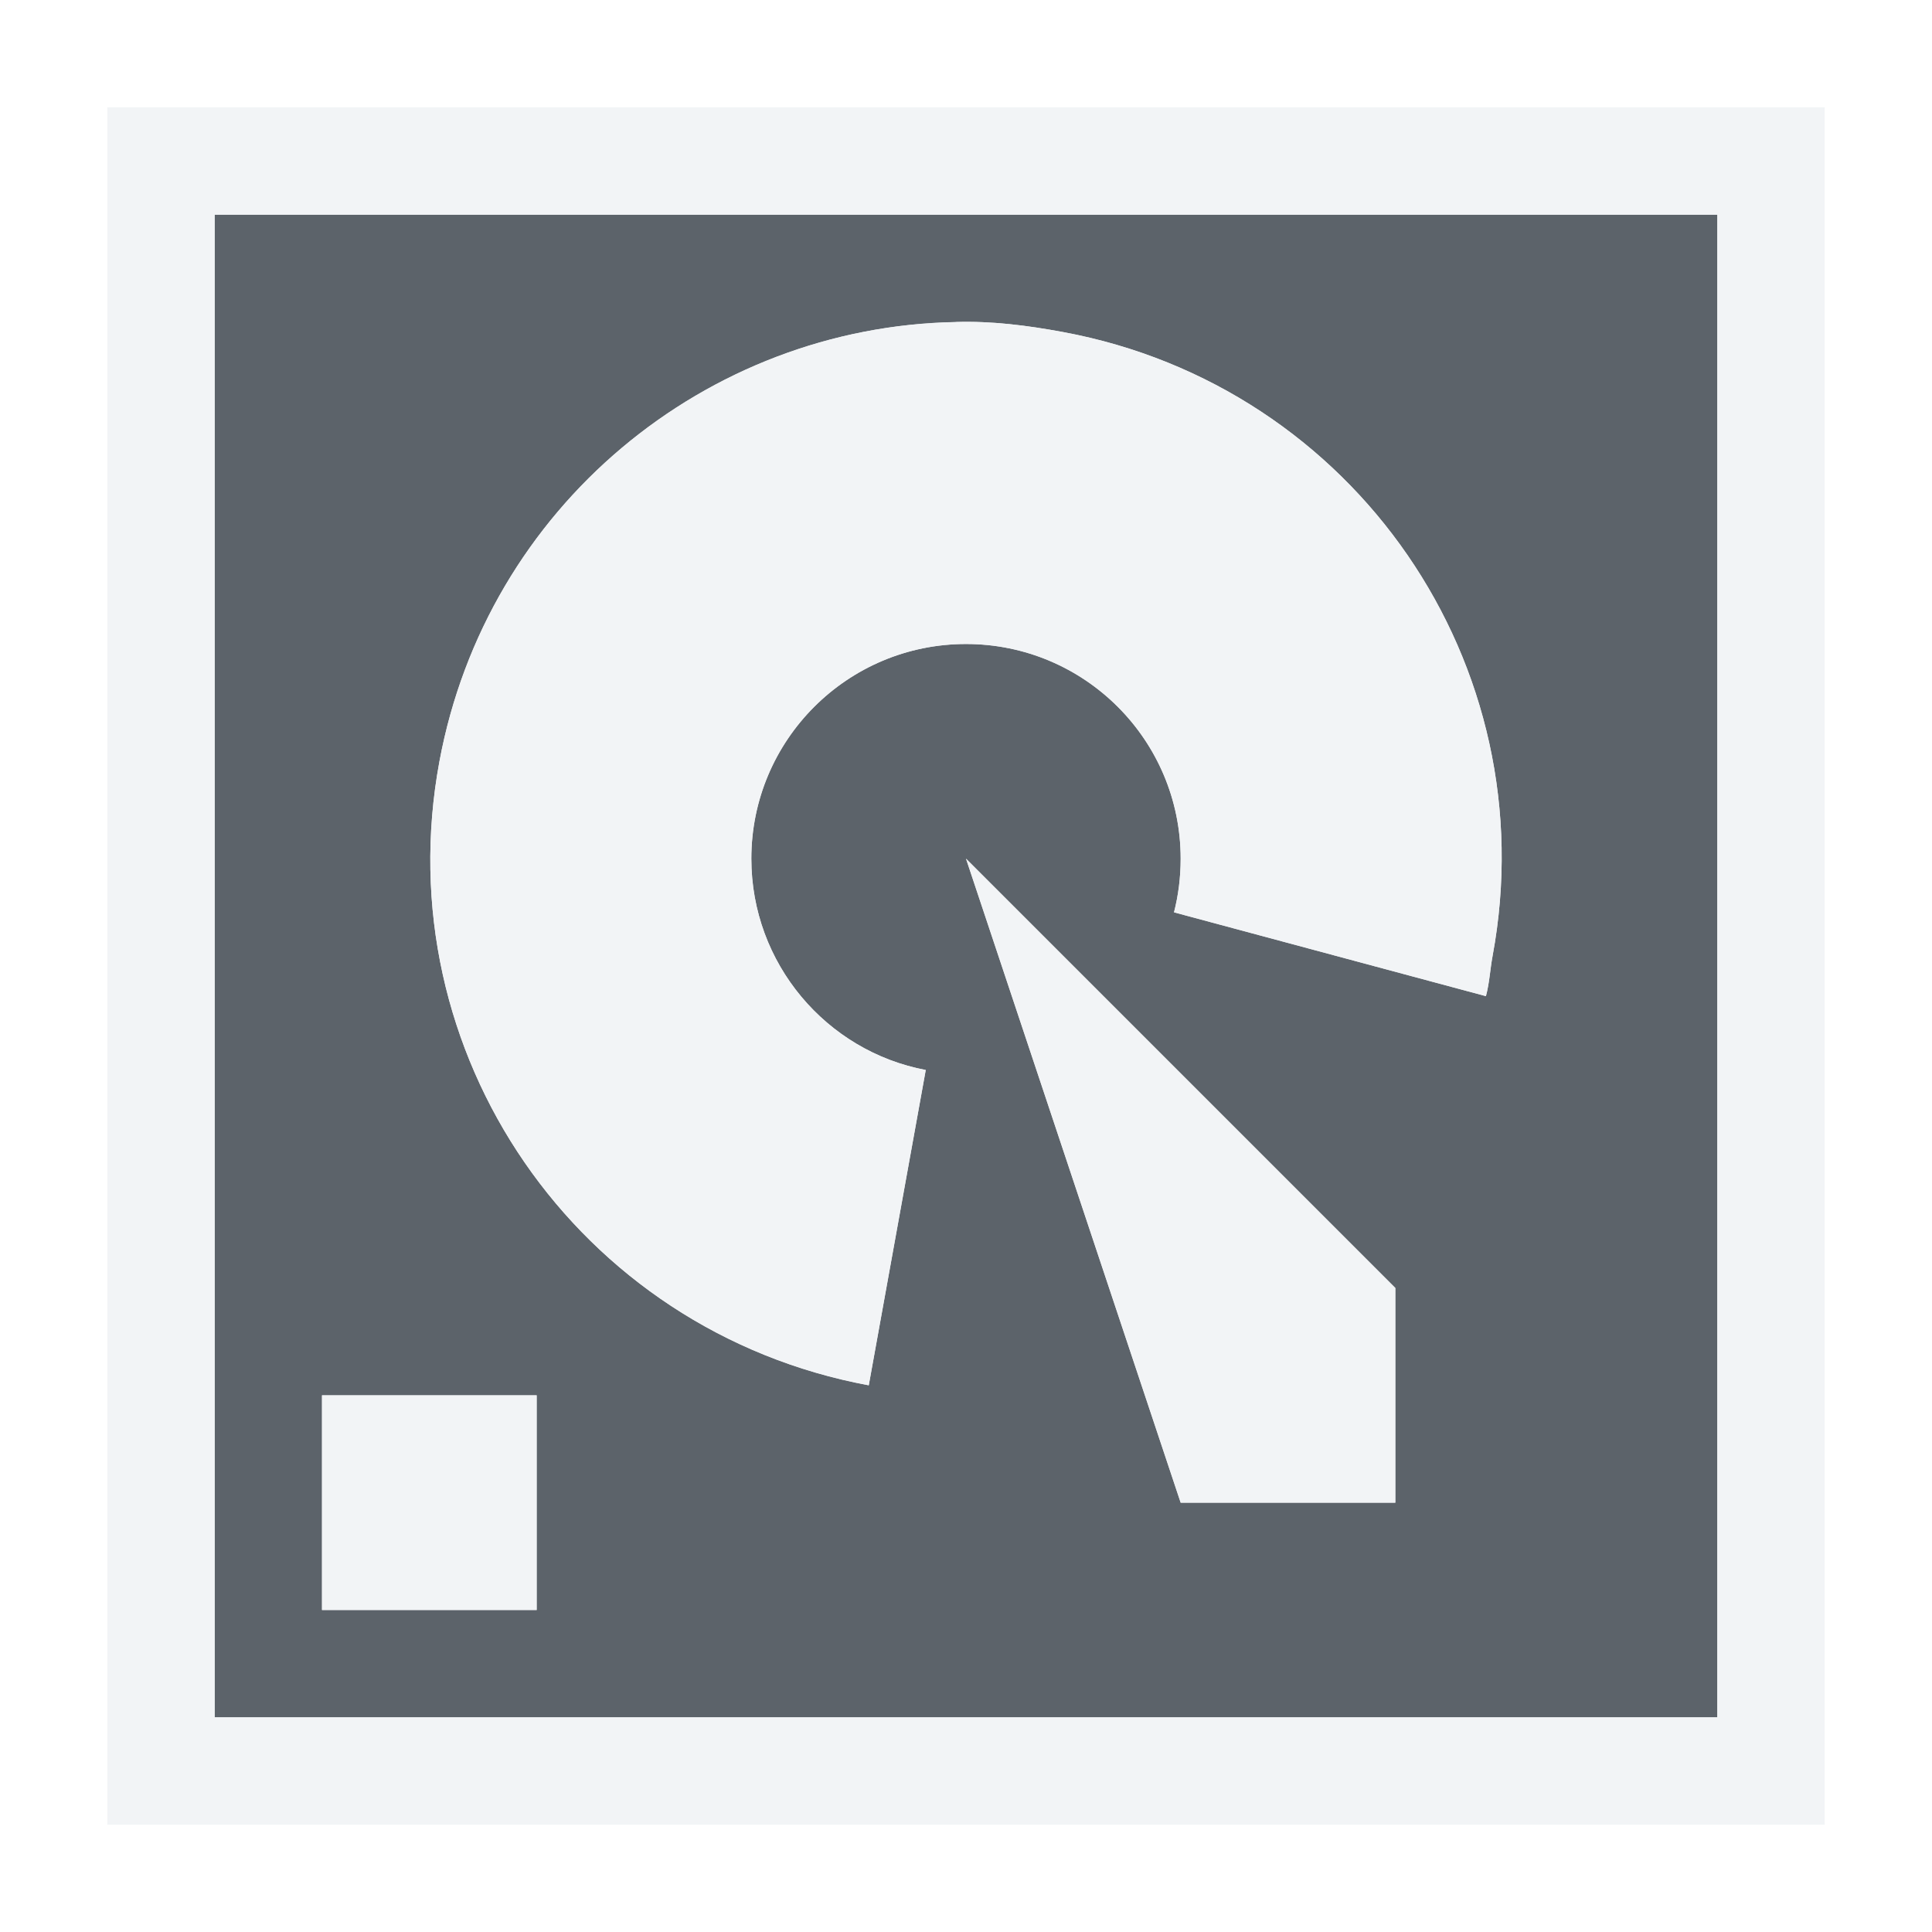
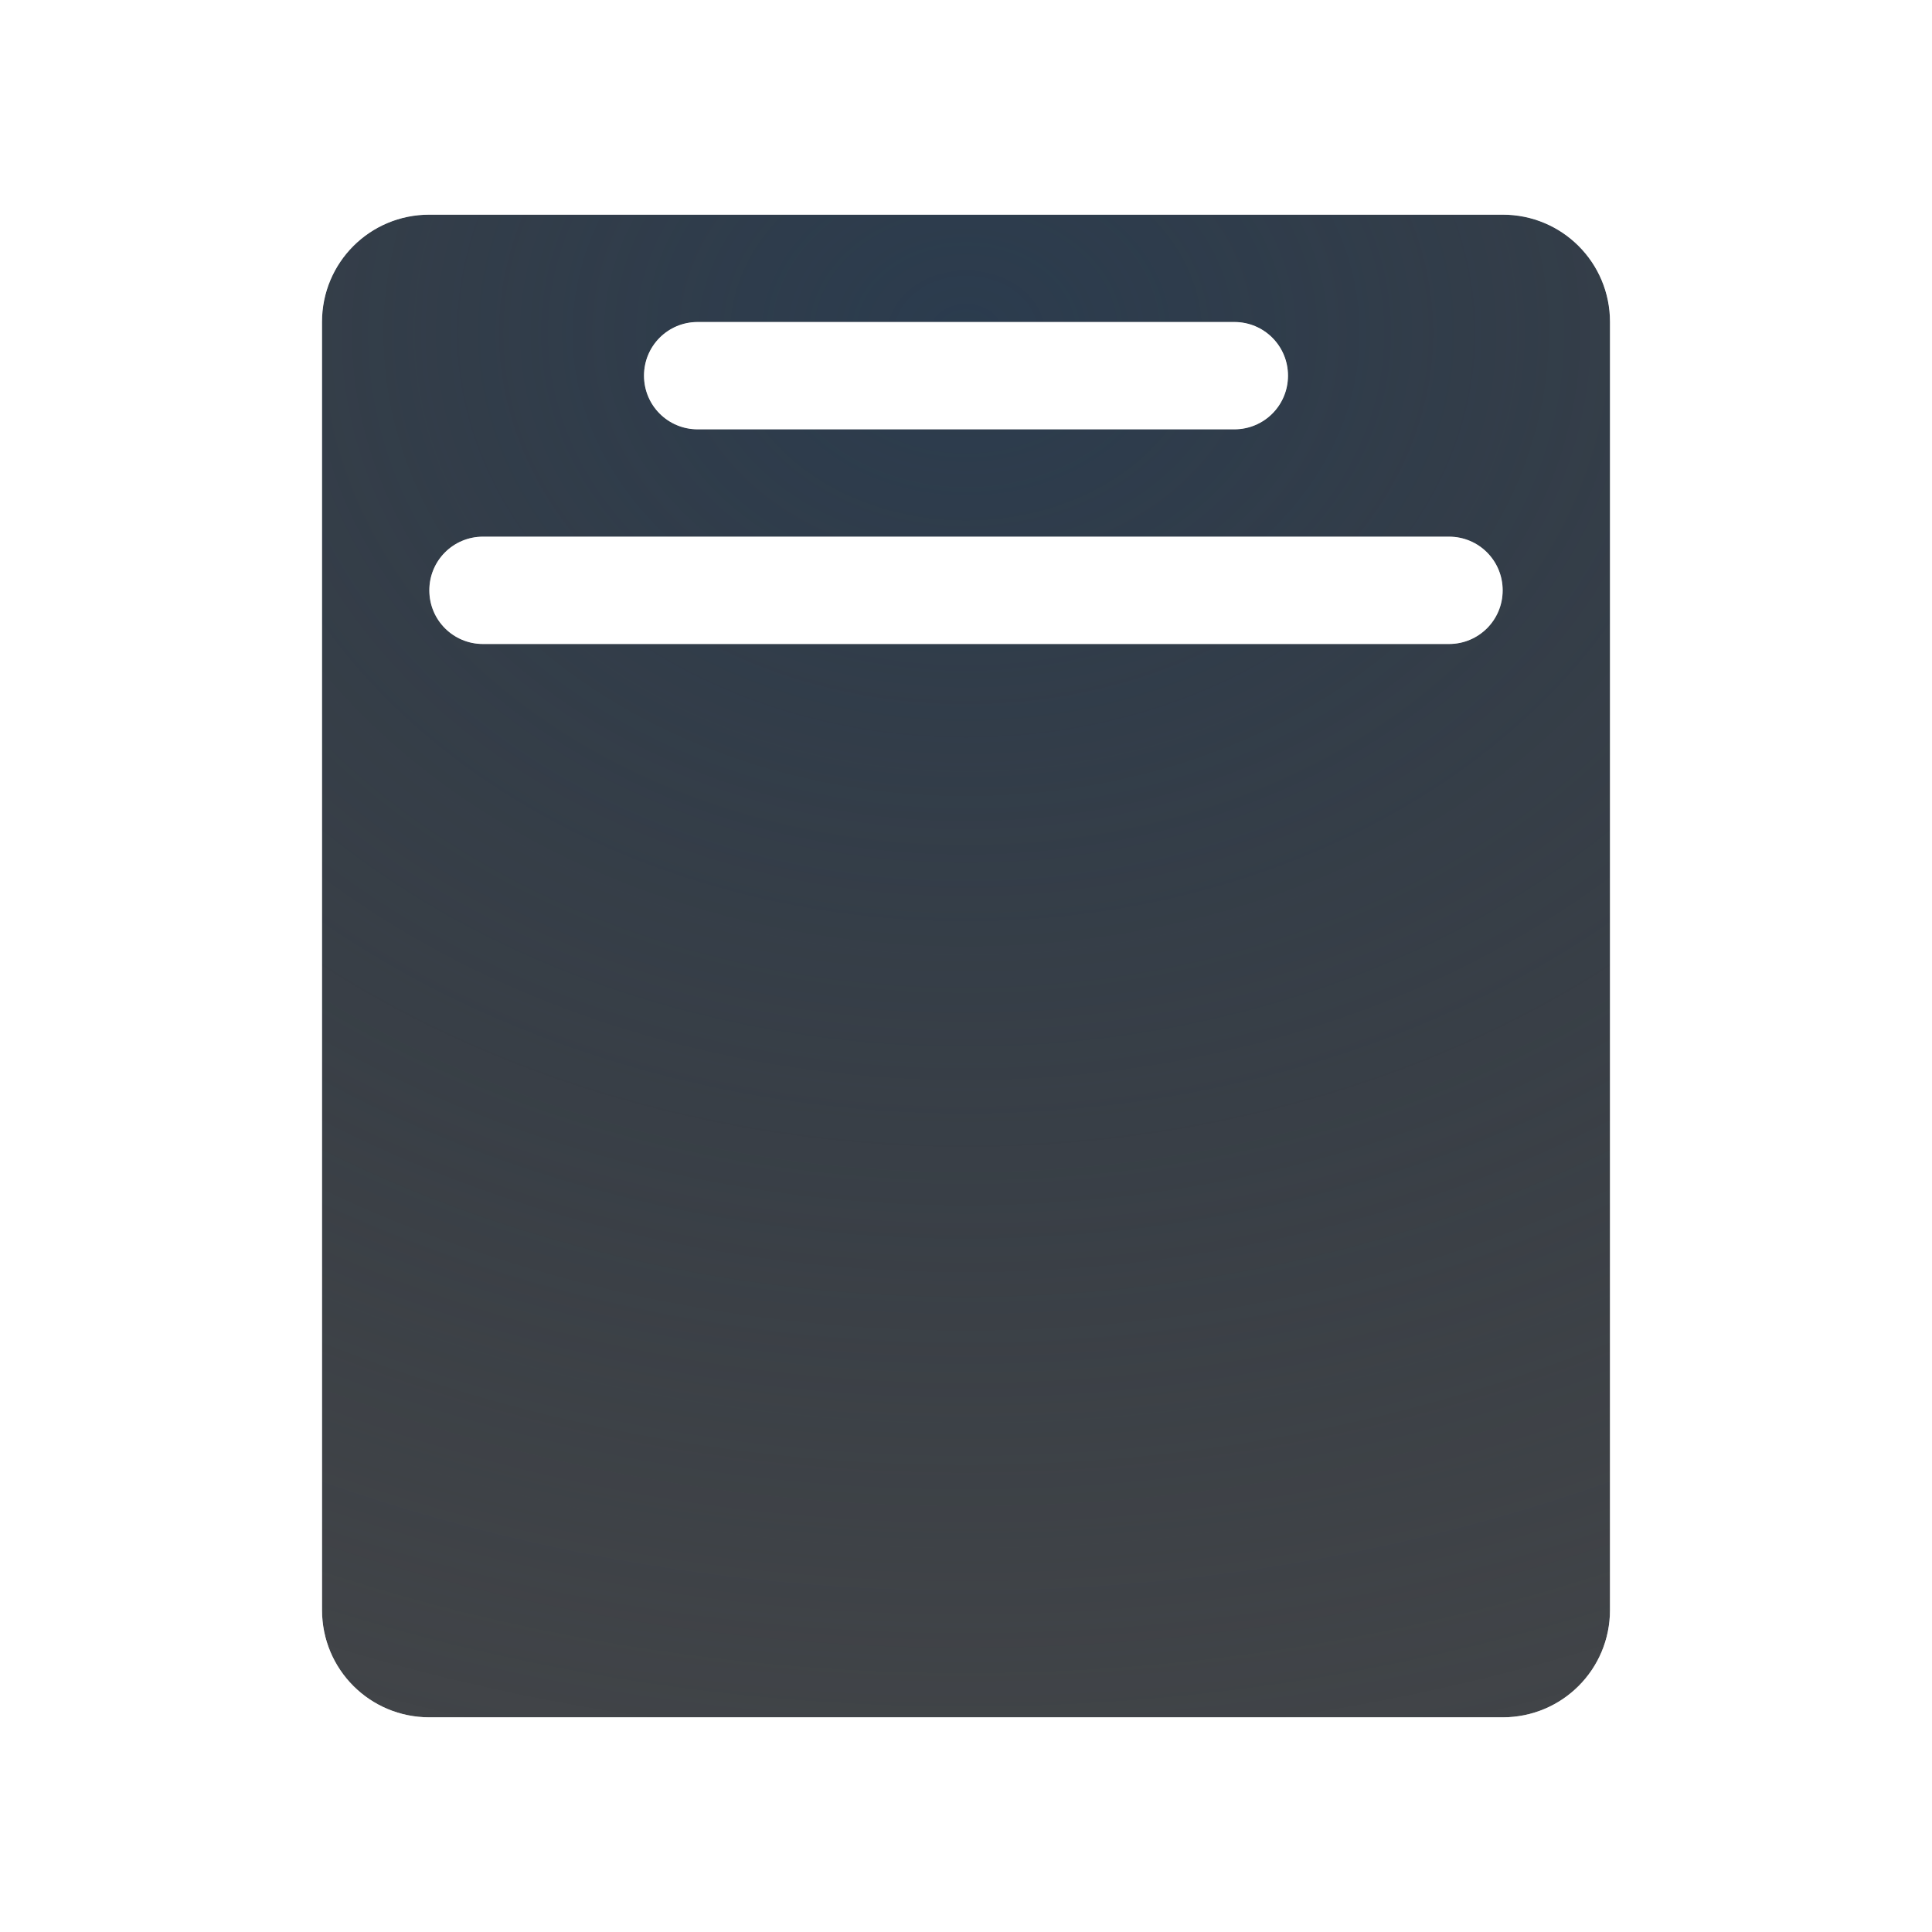
- <svg xmlns="http://www.w3.org/2000/svg" width="18" height="18" id="svg3434" version="1.1">
-   <defs id="defs3436" />
-   <g id="device-notifier" transform="translate(-1,-1035.362)">
-     <g id="g3026">
-       <path id="path2990" d="m 2,1036.362 0,14 14,0 0,-14 z m 6.906,1 c 0.332,-0.01 0.661,0.031 1,0.094 2.715,0.504 4.504,3.098 4,5.812 -0.024,0.128 -0.029,0.249 -0.062,0.375 l -2.906,-0.781 c 0.041,-0.16 0.062,-0.327 0.062,-0.5 0,-1.105 -0.895,-2 -2,-2 -1.105,0 -2,0.895 -2,2 0,0.977 0.699,1.794 1.625,1.969 l -0.531,2.938 c -2.715,-0.504 -4.504,-3.098 -4,-5.812 0.441,-2.376 2.487,-4.052 4.812,-4.094 z m 0.094,5 4,4 0,2 -2,0 z m -6,5 2,0 0,2 -2,0 z" style="color:#000000;fill:#27303a;fill-opacity:0.753;fill-rule:nonzero;stroke:none;stroke-width:1;marker:none;visibility:visible;display:inline;overflow:visible;enable-background:accumulate" transform="translate(1,1)" />
-       <path style="font-size:medium;font-style:normal;font-variant:normal;font-weight:normal;font-stretch:normal;text-indent:0;text-align:start;text-decoration:none;line-height:normal;letter-spacing:normal;word-spacing:normal;text-transform:none;direction:ltr;block-progression:tb;writing-mode:lr-tb;text-anchor:start;baseline-shift:baseline;color:#000000;fill:#f1f3f5;fill-opacity:0.903;fill-rule:nonzero;stroke:none;stroke-width:2;marker:none;visibility:visible;display:inline;overflow:visible;enable-background:accumulate;font-family:Sans;-inkscape-font-specification:Sans" d="m 0,0 0,1 0,14 0,1 1,0 14,0 1,0 0,-1 L 16,1 16,0 15,0 1,0 z m 1,1 14,0 0,14 -14,0 z m 6.906,1 c -2.325,0.042 -4.371,1.718 -4.812,4.094 -0.504,2.715 1.285,5.308 4,5.812 L 7.625,8.969 C 6.699,8.794 6,7.977 6,7 6,5.895 6.895,5 8,5 9.105,5 10,5.895 10,7 10,7.173 9.979,7.34 9.938,7.5 l 2.906,0.781 c 0.034,-0.126 0.039,-0.247 0.062,-0.375 0.504,-2.715 -1.285,-5.308 -4,-5.812 C 8.567,2.031 8.238,1.99 7.906,2 z M 8,7 l 2,6 2,0 0,-2 z m -6,5 0,2 2,0 0,-2 z" transform="translate(2,1036.362)" id="rect3765" />
-     </g>
-   </g>
+ <svg xmlns="http://www.w3.org/2000/svg" width="18" height="18" version="1.1">
+   <defs>
+     <radialGradient id="b" cx="7800.2" cy="-3928.9" r="6.5" gradientTransform="matrix(7.1223e-6,2.5559,-2.3077,0,-9057.7,-19935)" gradientUnits="userSpaceOnUse">
+       <stop stop-color="#ffffff" stop-opacity=".749" offset="0" />
+       <stop stop-color="#ffffff" stop-opacity=".605" offset="1" />
+     </radialGradient>
+     <radialGradient id="a" cx="13" cy="1036.4" r="7" gradientTransform="matrix(2.4286,0,0,1.9341,-22.571,-2001.4)" gradientUnits="userSpaceOnUse">
+       <stop stop-color="#213851" stop-opacity=".906" offset="0" />
+       <stop stop-color="#27303a" stop-opacity="0" offset="1" />
+     </radialGradient>
+   </defs>
+   <path d="m4 2c-0.554 0-1 0.446-1 1v12c0 0.554 0.446 1 1 1h10c0.554 0 1-0.446 1-1v-12c0-0.554-0.446-1-1-1zm2.5 1h5c0.277 0 0.5 0.223 0.5 0.5s-0.223 0.5-0.5 0.5h-5c-0.277 0-0.5-0.223-0.5-0.5s0.223-0.5 0.5-0.5zm-2 2h9c0.277 0 0.5 0.223 0.5 0.5s-0.223 0.5-0.5 0.5h-9c-0.277 0-0.5-0.223-0.5-0.5s0.223-0.5 0.5-0.5z" fill="#090d11" fill-opacity=".766" style="paint-order:normal" />
+   <path d="m4 2c-0.554 0-1 0.446-1 1v12c0 0.554 0.446 1 1 1h10c0.554 0 1-0.446 1-1v-12c0-0.554-0.446-1-1-1zm2.5 1h5c0.277 0 0.5 0.223 0.5 0.5s-0.223 0.5-0.5 0.5h-5c-0.277 0-0.5-0.223-0.5-0.5s0.223-0.5 0.5-0.5zm-2 2h9c0.277 0 0.5 0.223 0.5 0.5s-0.223 0.5-0.5 0.5h-9c-0.277 0-0.5-0.223-0.5-0.5s0.223-0.5 0.5-0.5z" fill="url(#a)" fill-opacity=".753" style="paint-order:normal" />
+   <path d="m4 1c-1.091 0-2 0.909-2 2v12c0 1.091 0.909 2 2 2h10c1.091 0 2-0.909 2-2v-12c0-1.091-0.909-2-2-2zm0 1h10c0.554 0 1 0.446 1 1v12c0 0.554-0.446 1-1 1h-10c-0.554 0-1-0.446-1-1v-12c0-0.554 0.446-1 1-1zm2.5 1c-0.277 0-0.5 0.223-0.5 0.5s0.223 0.5 0.5 0.5h5c0.277 0 0.5-0.223 0.5-0.5s-0.223-0.5-0.5-0.5zm-2 2c-0.277 0-0.5 0.223-0.5 0.5s0.223 0.5 0.5 0.5h9c0.277 0 0.5-0.223 0.5-0.5s-0.223-0.5-0.5-0.5z" color="#000000" color-rendering="auto" dominant-baseline="auto" fill="url(#b)" image-rendering="auto" shape-rendering="auto" solid-color="#000000" style="font-feature-settings:normal;font-variant-alternates:normal;font-variant-caps:normal;font-variant-ligatures:normal;font-variant-numeric:normal;font-variant-position:normal;isolation:auto;mix-blend-mode:normal;paint-order:normal;shape-padding:0;text-decoration-color:#000000;text-decoration-line:none;text-decoration-style:solid;text-indent:0;text-orientation:mixed;text-transform:none;white-space:normal" />
</svg>
